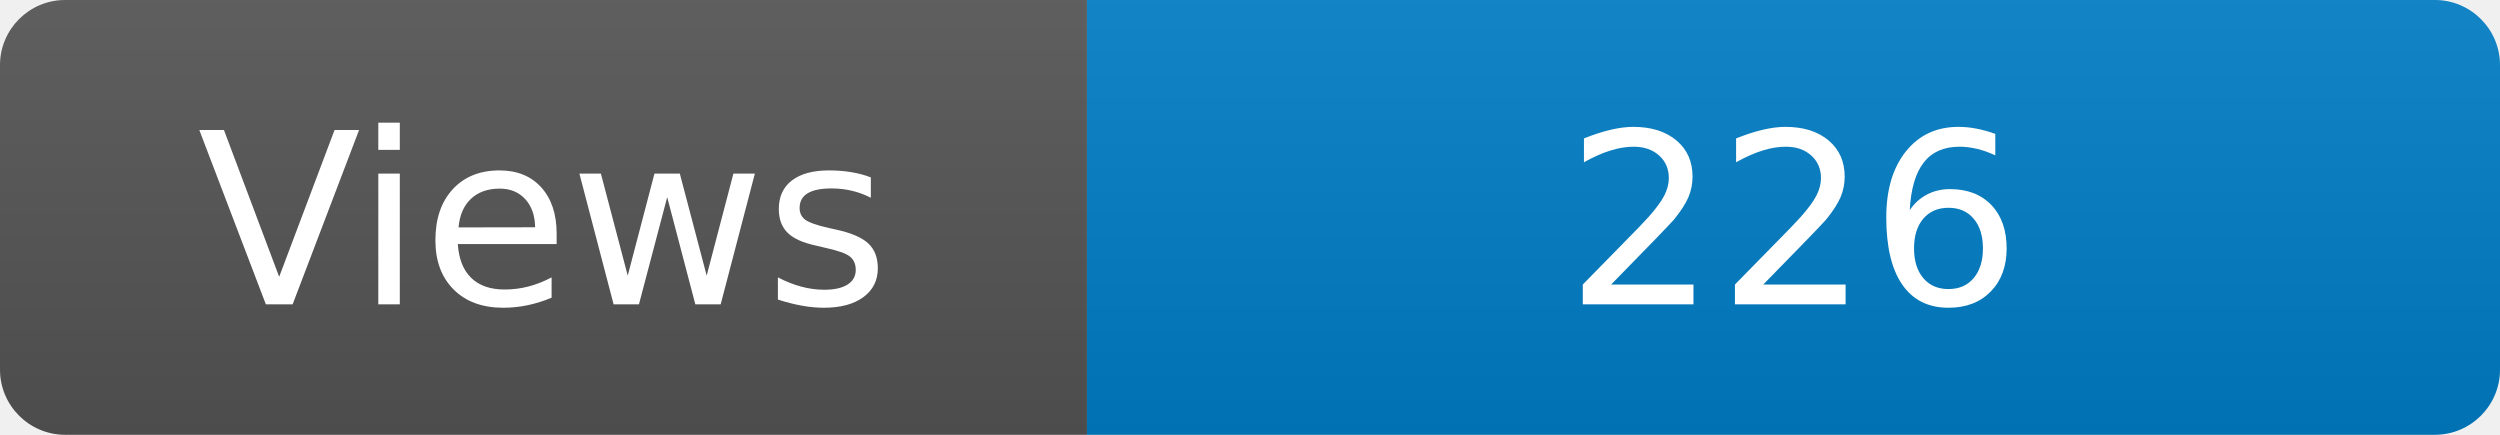
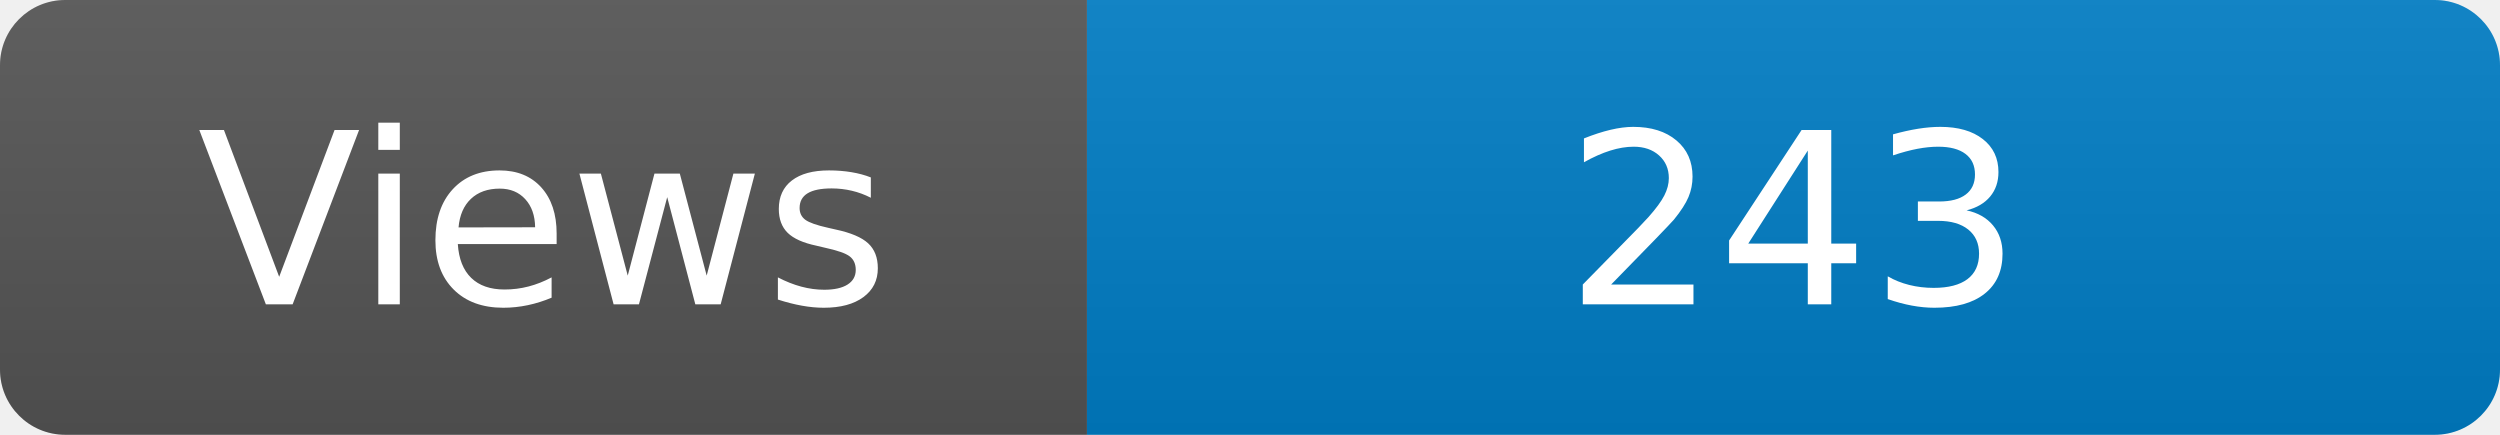
<svg xmlns="http://www.w3.org/2000/svg" width="115" height="20" role="img" aria-label="Maintained?: yes">
  <linearGradient id="s" x2="0" y2="100%">
    <stop offset="0" stop-color="#bbb" stop-opacity=".1" />
    <stop offset="1" stop-opacity=".1" />
  </linearGradient>
  <clipPath id="r">
    <rect width="115" height="20" rx="3" fill="#fff" />
  </clipPath>
  <g clip-path="url(#r)">
    <rect width="50" height="20" fill="#555" />
    <rect x="50" width="160" height="20" fill="#007ec6" />
    <rect width="115" height="20" fill="url(#s)" />
  </g>
  <g fill="#fff" text-anchor="middle" font-family="Verdana,Geneva,DejaVu Sans,sans-serif" font-size="110">
    <text x="250" y="140" transform="scale(.1)" fill="#fff">Views</text>
-     <text x="825" y="140" transform="scale(.1)" fill="#fff">226</text>
+     <text x="825" y="140" transform="scale(.1)" fill="#fff">243</text>
  </g>
</svg>
